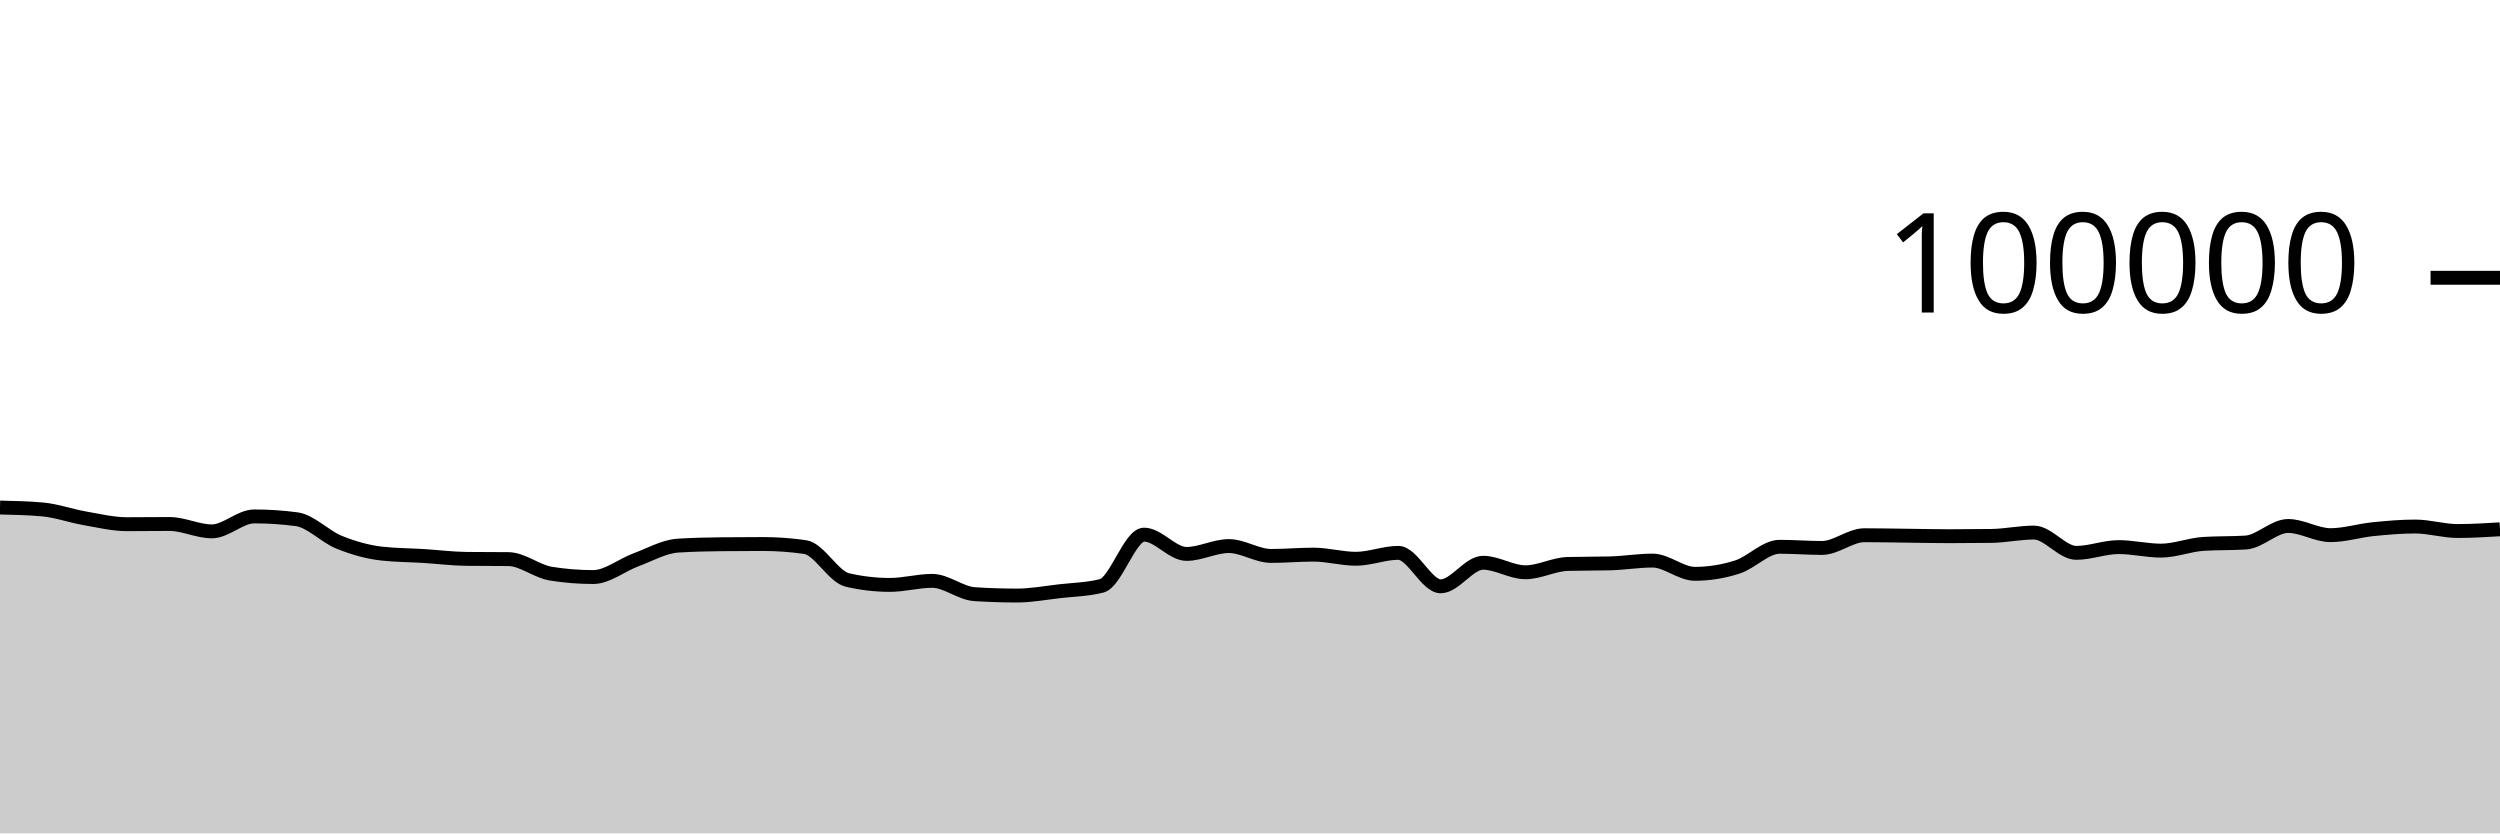
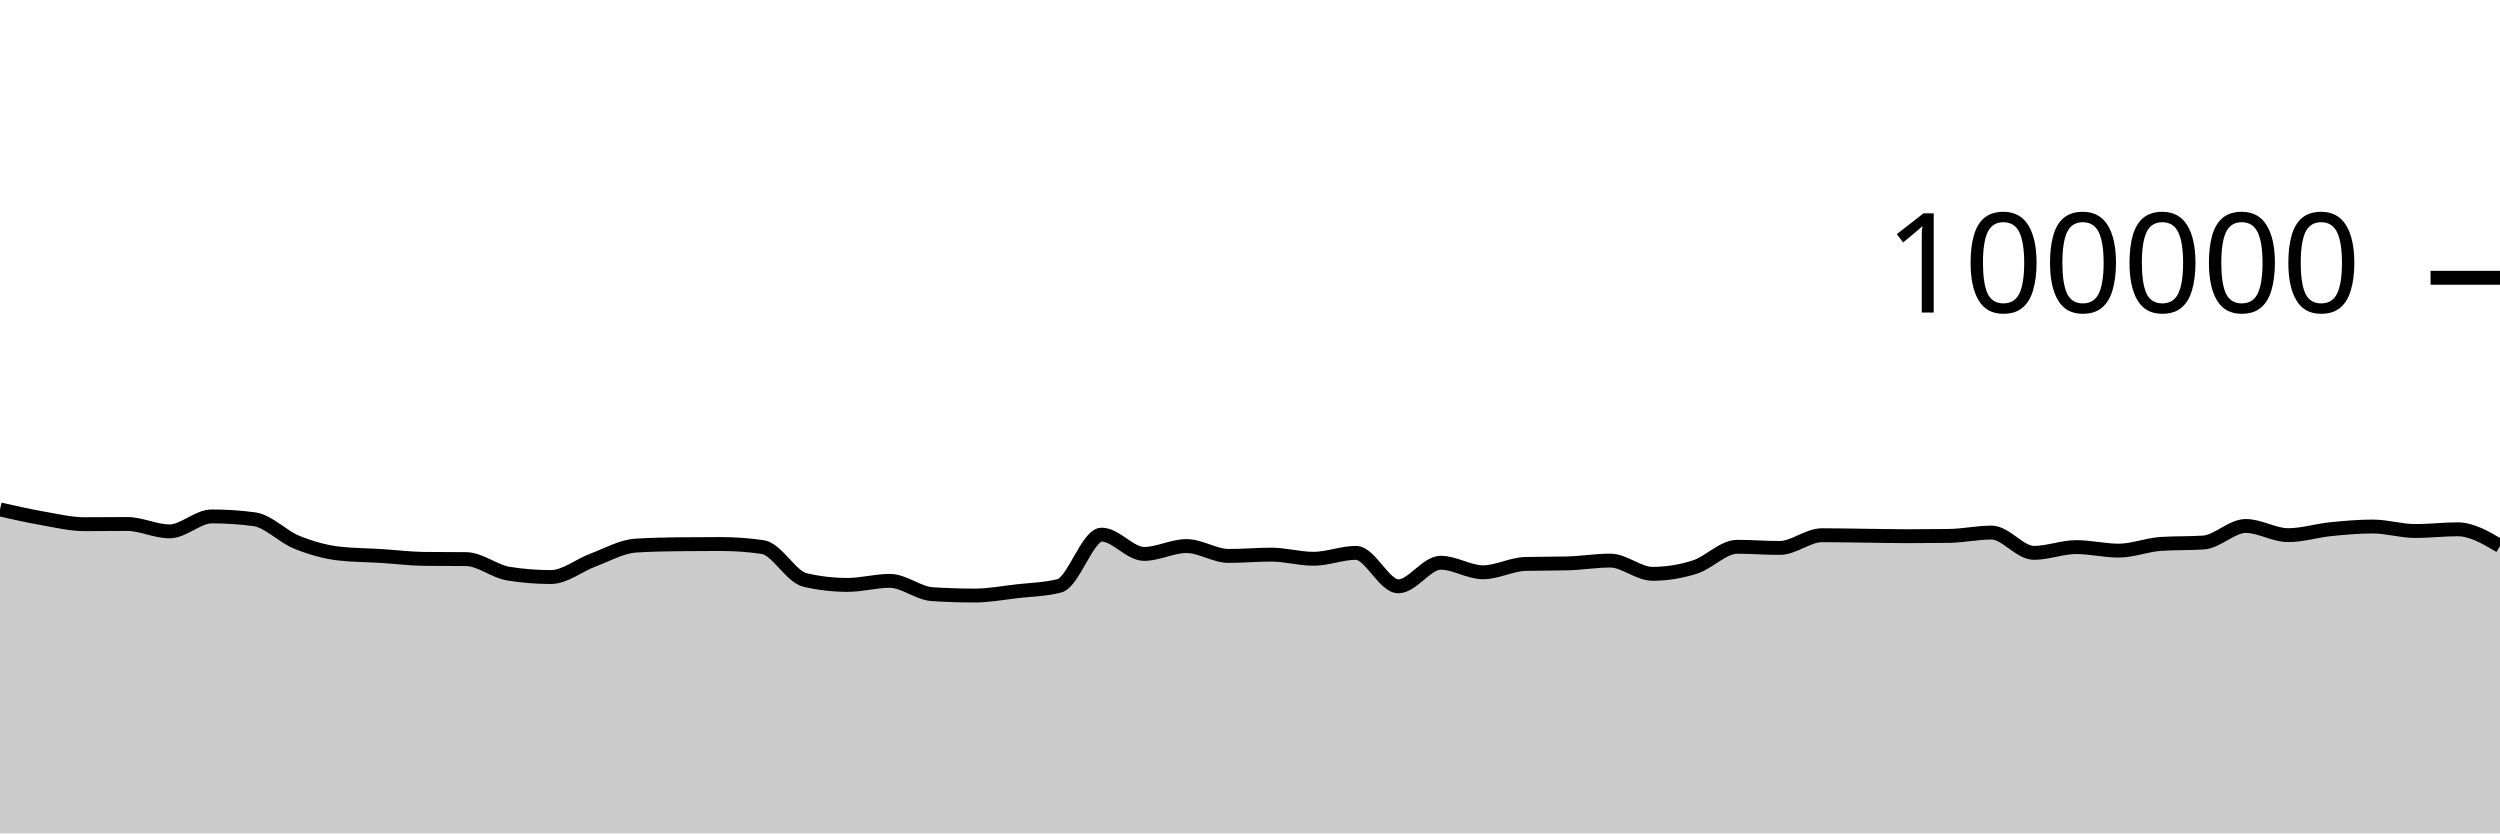
<svg xmlns="http://www.w3.org/2000/svg" viewBox="0 0 180 60">
  <g transform="translate(0,20)">
-     <path class="area" fill="rgba(0, 0, 0, 0.2)" d="M0,16.542C1.017,16.565,2.034,16.587,3.051,16.678C4.068,16.769,5.085,17.14,6.102,17.317C7.119,17.494,8.136,17.742,9.153,17.742C10.169,17.742,11.186,17.727,12.203,17.727C13.22,17.727,14.237,18.258,15.254,18.258C16.271,18.258,17.288,17.182,18.305,17.182C19.322,17.182,20.339,17.249,21.356,17.384C22.373,17.519,23.39,18.625,24.407,19.037C25.424,19.449,26.441,19.739,27.458,19.856C28.475,19.973,29.492,19.968,30.508,20.032C31.525,20.096,32.542,20.227,33.559,20.239C34.576,20.25,35.593,20.245,36.61,20.256C37.627,20.267,38.644,21.141,39.661,21.303C40.678,21.466,41.695,21.547,42.712,21.547C43.729,21.547,44.746,20.695,45.763,20.318C46.78,19.941,47.797,19.351,48.814,19.285C49.831,19.219,50.847,19.197,51.864,19.186C52.881,19.175,53.898,19.169,54.915,19.169C55.932,19.169,56.949,19.242,57.966,19.388C58.983,19.535,60,21.524,61.017,21.76C62.034,21.995,63.051,22.113,64.068,22.113C65.085,22.113,66.102,21.822,67.119,21.822C68.136,21.822,69.153,22.713,70.169,22.78C71.186,22.846,72.203,22.879,73.22,22.879C74.237,22.879,75.254,22.687,76.271,22.57C77.288,22.453,78.305,22.44,79.322,22.18C80.339,21.92,81.356,18.493,82.373,18.493C83.39,18.493,84.407,19.882,85.424,19.882C86.441,19.882,87.458,19.317,88.475,19.317C89.492,19.317,90.508,20.027,91.525,20.027C92.542,20.027,93.559,19.933,94.576,19.933C95.593,19.933,96.61,20.231,97.627,20.231C98.644,20.231,99.661,19.805,100.678,19.805C101.695,19.805,102.712,22.215,103.729,22.215C104.746,22.215,105.763,20.518,106.78,20.518C107.797,20.518,108.814,21.204,109.831,21.204C110.847,21.204,111.864,20.631,112.881,20.604C113.898,20.577,114.915,20.59,115.932,20.563C116.949,20.536,117.966,20.362,118.983,20.362C120,20.362,121.017,21.315,122.034,21.315C123.051,21.315,124.068,21.151,125.085,20.826C126.102,20.502,127.119,19.368,128.136,19.368C129.153,19.368,130.169,19.452,131.186,19.452C132.203,19.452,133.22,18.536,134.237,18.536C135.254,18.536,136.271,18.558,137.288,18.57C138.305,18.582,139.322,18.607,140.339,18.607C141.356,18.607,142.373,18.6,143.39,18.586C144.407,18.571,145.424,18.345,146.441,18.345C147.458,18.345,148.475,19.806,149.492,19.806C150.508,19.806,151.525,19.391,152.542,19.391C153.559,19.391,154.576,19.645,155.593,19.645C156.61,19.645,157.627,19.225,158.644,19.16C159.661,19.095,160.678,19.127,161.695,19.062C162.712,18.997,163.729,17.87,164.746,17.87C165.763,17.87,166.78,18.531,167.797,18.531C168.814,18.531,169.831,18.206,170.847,18.102C171.864,17.999,172.881,17.909,173.898,17.909C174.915,17.909,175.932,18.233,176.949,18.233C177.966,18.233,178.983,18.171,180,18.11L180,40C178.983,40,177.966,40,176.949,40C175.932,40,174.915,40,173.898,40C172.881,40,171.864,40,170.847,40C169.831,40,168.814,40,167.797,40C166.78,40,165.763,40,164.746,40C163.729,40,162.712,40,161.695,40C160.678,40,159.661,40,158.644,40C157.627,40,156.61,40,155.593,40C154.576,40,153.559,40,152.542,40C151.525,40,150.508,40,149.492,40C148.475,40,147.458,40,146.441,40C145.424,40,144.407,40,143.39,40C142.373,40,141.356,40,140.339,40C139.322,40,138.305,40,137.288,40C136.271,40,135.254,40,134.237,40C133.22,40,132.203,40,131.186,40C130.169,40,129.153,40,128.136,40C127.119,40,126.102,40,125.085,40C124.068,40,123.051,40,122.034,40C121.017,40,120,40,118.983,40C117.966,40,116.949,40,115.932,40C114.915,40,113.898,40,112.881,40C111.864,40,110.847,40,109.831,40C108.814,40,107.797,40,106.78,40C105.763,40,104.746,40,103.729,40C102.712,40,101.695,40,100.678,40C99.661,40,98.644,40,97.627,40C96.61,40,95.593,40,94.576,40C93.559,40,92.542,40,91.525,40C90.508,40,89.492,40,88.475,40C87.458,40,86.441,40,85.424,40C84.407,40,83.39,40,82.373,40C81.356,40,80.339,40,79.322,40C78.305,40,77.288,40,76.271,40C75.254,40,74.237,40,73.22,40C72.203,40,71.186,40,70.169,40C69.153,40,68.136,40,67.119,40C66.102,40,65.085,40,64.068,40C63.051,40,62.034,40,61.017,40C60,40,58.983,40,57.966,40C56.949,40,55.932,40,54.915,40C53.898,40,52.881,40,51.864,40C50.847,40,49.831,40,48.814,40C47.797,40,46.78,40,45.763,40C44.746,40,43.729,40,42.712,40C41.695,40,40.678,40,39.661,40C38.644,40,37.627,40,36.61,40C35.593,40,34.576,40,33.559,40C32.542,40,31.525,40,30.508,40C29.492,40,28.475,40,27.458,40C26.441,40,25.424,40,24.407,40C23.39,40,22.373,40,21.356,40C20.339,40,19.322,40,18.305,40C17.288,40,16.271,40,15.254,40C14.237,40,13.22,40,12.203,40C11.186,40,10.169,40,9.153,40C8.136,40,7.119,40,6.102,40C5.085,40,4.068,40,3.051,40C2.034,40,1.017,40,0,40Z" />
-     <path class="line" stroke="black" fill="none" d="M0,16.542C1.017,16.565,2.034,16.587,3.051,16.678C4.068,16.769,5.085,17.14,6.102,17.317C7.119,17.494,8.136,17.742,9.153,17.742C10.169,17.742,11.186,17.727,12.203,17.727C13.22,17.727,14.237,18.258,15.254,18.258C16.271,18.258,17.288,17.182,18.305,17.182C19.322,17.182,20.339,17.249,21.356,17.384C22.373,17.519,23.39,18.625,24.407,19.037C25.424,19.449,26.441,19.739,27.458,19.856C28.475,19.973,29.492,19.968,30.508,20.032C31.525,20.096,32.542,20.227,33.559,20.239C34.576,20.25,35.593,20.245,36.61,20.256C37.627,20.267,38.644,21.141,39.661,21.303C40.678,21.466,41.695,21.547,42.712,21.547C43.729,21.547,44.746,20.695,45.763,20.318C46.78,19.941,47.797,19.351,48.814,19.285C49.831,19.219,50.847,19.197,51.864,19.186C52.881,19.175,53.898,19.169,54.915,19.169C55.932,19.169,56.949,19.242,57.966,19.388C58.983,19.535,60,21.524,61.017,21.76C62.034,21.995,63.051,22.113,64.068,22.113C65.085,22.113,66.102,21.822,67.119,21.822C68.136,21.822,69.153,22.713,70.169,22.78C71.186,22.846,72.203,22.879,73.22,22.879C74.237,22.879,75.254,22.687,76.271,22.57C77.288,22.453,78.305,22.44,79.322,22.18C80.339,21.92,81.356,18.493,82.373,18.493C83.39,18.493,84.407,19.882,85.424,19.882C86.441,19.882,87.458,19.317,88.475,19.317C89.492,19.317,90.508,20.027,91.525,20.027C92.542,20.027,93.559,19.933,94.576,19.933C95.593,19.933,96.61,20.231,97.627,20.231C98.644,20.231,99.661,19.805,100.678,19.805C101.695,19.805,102.712,22.215,103.729,22.215C104.746,22.215,105.763,20.518,106.78,20.518C107.797,20.518,108.814,21.204,109.831,21.204C110.847,21.204,111.864,20.631,112.881,20.604C113.898,20.577,114.915,20.59,115.932,20.563C116.949,20.536,117.966,20.362,118.983,20.362C120,20.362,121.017,21.315,122.034,21.315C123.051,21.315,124.068,21.151,125.085,20.826C126.102,20.502,127.119,19.368,128.136,19.368C129.153,19.368,130.169,19.452,131.186,19.452C132.203,19.452,133.22,18.536,134.237,18.536C135.254,18.536,136.271,18.558,137.288,18.57C138.305,18.582,139.322,18.607,140.339,18.607C141.356,18.607,142.373,18.6,143.39,18.586C144.407,18.571,145.424,18.345,146.441,18.345C147.458,18.345,148.475,19.806,149.492,19.806C150.508,19.806,151.525,19.391,152.542,19.391C153.559,19.391,154.576,19.645,155.593,19.645C156.61,19.645,157.627,19.225,158.644,19.16C159.661,19.095,160.678,19.127,161.695,19.062C162.712,18.997,163.729,17.87,164.746,17.87C165.763,17.87,166.78,18.531,167.797,18.531C168.814,18.531,169.831,18.206,170.847,18.102C171.864,17.999,172.881,17.909,173.898,17.909C174.915,17.909,175.932,18.233,176.949,18.233C177.966,18.233,178.983,18.171,180,18.11" />
+     <path class="area" fill="rgba(0, 0, 0, 0.2)" d="M0,16.678C1.017,16.909,2.034,17.14,3.051,17.317C4.068,17.494,5.085,17.742,6.102,17.742C7.119,17.742,8.136,17.727,9.153,17.727C10.169,17.727,11.186,18.258,12.203,18.258C13.22,18.258,14.237,17.182,15.254,17.182C16.271,17.182,17.288,17.249,18.305,17.384C19.322,17.519,20.339,18.625,21.356,19.037C22.373,19.449,23.39,19.739,24.407,19.856C25.424,19.973,26.441,19.968,27.458,20.032C28.475,20.096,29.492,20.227,30.508,20.239C31.525,20.25,32.542,20.245,33.559,20.256C34.576,20.267,35.593,21.141,36.61,21.303C37.627,21.466,38.644,21.547,39.661,21.547C40.678,21.547,41.695,20.695,42.712,20.318C43.729,19.941,44.746,19.351,45.763,19.285C46.78,19.219,47.797,19.197,48.814,19.186C49.831,19.175,50.847,19.169,51.864,19.169C52.881,19.169,53.898,19.242,54.915,19.388C55.932,19.535,56.949,21.524,57.966,21.76C58.983,21.995,60,22.113,61.017,22.113C62.034,22.113,63.051,21.822,64.068,21.822C65.085,21.822,66.102,22.713,67.119,22.78C68.136,22.846,69.153,22.879,70.169,22.879C71.186,22.879,72.203,22.687,73.22,22.57C74.237,22.453,75.254,22.44,76.271,22.18C77.288,21.92,78.305,18.493,79.322,18.493C80.339,18.493,81.356,19.882,82.373,19.882C83.39,19.882,84.407,19.317,85.424,19.317C86.441,19.317,87.458,20.027,88.475,20.027C89.492,20.027,90.508,19.933,91.525,19.933C92.542,19.933,93.559,20.231,94.576,20.231C95.593,20.231,96.61,19.805,97.627,19.805C98.644,19.805,99.661,22.215,100.678,22.215C101.695,22.215,102.712,20.518,103.729,20.518C104.746,20.518,105.763,21.204,106.78,21.204C107.797,21.204,108.814,20.631,109.831,20.604C110.847,20.577,111.864,20.59,112.881,20.563C113.898,20.536,114.915,20.362,115.932,20.362C116.949,20.362,117.966,21.315,118.983,21.315C120,21.315,121.017,21.151,122.034,20.826C123.051,20.502,124.068,19.368,125.085,19.368C126.102,19.368,127.119,19.452,128.136,19.452C129.153,19.452,130.169,18.536,131.186,18.536C132.203,18.536,133.22,18.558,134.237,18.57C135.254,18.582,136.271,18.607,137.288,18.607C138.305,18.607,139.322,18.6,140.339,18.586C141.356,18.571,142.373,18.345,143.39,18.345C144.407,18.345,145.424,19.806,146.441,19.806C147.458,19.806,148.475,19.391,149.492,19.391C150.508,19.391,151.525,19.645,152.542,19.645C153.559,19.645,154.576,19.225,155.593,19.16C156.61,19.095,157.627,19.127,158.644,19.062C159.661,18.997,160.678,17.87,161.695,17.87C162.712,17.87,163.729,18.531,164.746,18.531C165.763,18.531,166.78,18.206,167.797,18.102C168.814,17.999,169.831,17.909,170.847,17.909C171.864,17.909,172.881,18.233,173.898,18.233C174.915,18.233,175.932,18.11,176.949,18.11C177.966,18.11,178.983,18.71,180,19.311L180,40C178.983,40,177.966,40,176.949,40C175.932,40,174.915,40,173.898,40C172.881,40,171.864,40,170.847,40C169.831,40,168.814,40,167.797,40C166.78,40,165.763,40,164.746,40C163.729,40,162.712,40,161.695,40C160.678,40,159.661,40,158.644,40C157.627,40,156.61,40,155.593,40C154.576,40,153.559,40,152.542,40C151.525,40,150.508,40,149.492,40C148.475,40,147.458,40,146.441,40C145.424,40,144.407,40,143.39,40C142.373,40,141.356,40,140.339,40C139.322,40,138.305,40,137.288,40C136.271,40,135.254,40,134.237,40C133.22,40,132.203,40,131.186,40C130.169,40,129.153,40,128.136,40C127.119,40,126.102,40,125.085,40C124.068,40,123.051,40,122.034,40C121.017,40,120,40,118.983,40C117.966,40,116.949,40,115.932,40C114.915,40,113.898,40,112.881,40C111.864,40,110.847,40,109.831,40C108.814,40,107.797,40,106.78,40C105.763,40,104.746,40,103.729,40C102.712,40,101.695,40,100.678,40C99.661,40,98.644,40,97.627,40C96.61,40,95.593,40,94.576,40C93.559,40,92.542,40,91.525,40C90.508,40,89.492,40,88.475,40C87.458,40,86.441,40,85.424,40C84.407,40,83.39,40,82.373,40C81.356,40,80.339,40,79.322,40C78.305,40,77.288,40,76.271,40C75.254,40,74.237,40,73.22,40C72.203,40,71.186,40,70.169,40C69.153,40,68.136,40,67.119,40C66.102,40,65.085,40,64.068,40C63.051,40,62.034,40,61.017,40C60,40,58.983,40,57.966,40C56.949,40,55.932,40,54.915,40C53.898,40,52.881,40,51.864,40C50.847,40,49.831,40,48.814,40C47.797,40,46.78,40,45.763,40C44.746,40,43.729,40,42.712,40C41.695,40,40.678,40,39.661,40C38.644,40,37.627,40,36.61,40C35.593,40,34.576,40,33.559,40C32.542,40,31.525,40,30.508,40C29.492,40,28.475,40,27.458,40C26.441,40,25.424,40,24.407,40C23.39,40,22.373,40,21.356,40C20.339,40,19.322,40,18.305,40C17.288,40,16.271,40,15.254,40C14.237,40,13.22,40,12.203,40C11.186,40,10.169,40,9.153,40C8.136,40,7.119,40,6.102,40C5.085,40,4.068,40,3.051,40C2.034,40,1.017,40,0,40Z" />
+     <path class="line" stroke="black" fill="none" d="M0,16.678C1.017,16.909,2.034,17.14,3.051,17.317C4.068,17.494,5.085,17.742,6.102,17.742C7.119,17.742,8.136,17.727,9.153,17.727C10.169,17.727,11.186,18.258,12.203,18.258C13.22,18.258,14.237,17.182,15.254,17.182C16.271,17.182,17.288,17.249,18.305,17.384C19.322,17.519,20.339,18.625,21.356,19.037C22.373,19.449,23.39,19.739,24.407,19.856C25.424,19.973,26.441,19.968,27.458,20.032C28.475,20.096,29.492,20.227,30.508,20.239C31.525,20.25,32.542,20.245,33.559,20.256C34.576,20.267,35.593,21.141,36.61,21.303C37.627,21.466,38.644,21.547,39.661,21.547C40.678,21.547,41.695,20.695,42.712,20.318C43.729,19.941,44.746,19.351,45.763,19.285C46.78,19.219,47.797,19.197,48.814,19.186C49.831,19.175,50.847,19.169,51.864,19.169C52.881,19.169,53.898,19.242,54.915,19.388C55.932,19.535,56.949,21.524,57.966,21.76C58.983,21.995,60,22.113,61.017,22.113C62.034,22.113,63.051,21.822,64.068,21.822C65.085,21.822,66.102,22.713,67.119,22.78C68.136,22.846,69.153,22.879,70.169,22.879C71.186,22.879,72.203,22.687,73.22,22.57C74.237,22.453,75.254,22.44,76.271,22.18C77.288,21.92,78.305,18.493,79.322,18.493C80.339,18.493,81.356,19.882,82.373,19.882C83.39,19.882,84.407,19.317,85.424,19.317C86.441,19.317,87.458,20.027,88.475,20.027C89.492,20.027,90.508,19.933,91.525,19.933C92.542,19.933,93.559,20.231,94.576,20.231C95.593,20.231,96.61,19.805,97.627,19.805C98.644,19.805,99.661,22.215,100.678,22.215C101.695,22.215,102.712,20.518,103.729,20.518C104.746,20.518,105.763,21.204,106.78,21.204C107.797,21.204,108.814,20.631,109.831,20.604C110.847,20.577,111.864,20.59,112.881,20.563C113.898,20.536,114.915,20.362,115.932,20.362C116.949,20.362,117.966,21.315,118.983,21.315C120,21.315,121.017,21.151,122.034,20.826C123.051,20.502,124.068,19.368,125.085,19.368C126.102,19.368,127.119,19.452,128.136,19.452C129.153,19.452,130.169,18.536,131.186,18.536C132.203,18.536,133.22,18.558,134.237,18.57C135.254,18.582,136.271,18.607,137.288,18.607C138.305,18.607,139.322,18.6,140.339,18.586C141.356,18.571,142.373,18.345,143.39,18.345C144.407,18.345,145.424,19.806,146.441,19.806C147.458,19.806,148.475,19.391,149.492,19.391C150.508,19.391,151.525,19.645,152.542,19.645C153.559,19.645,154.576,19.225,155.593,19.16C156.61,19.095,157.627,19.127,158.644,19.062C159.661,18.997,160.678,17.87,161.695,17.87C162.712,17.87,163.729,18.531,164.746,18.531C165.763,18.531,166.78,18.206,167.797,18.102C168.814,17.999,169.831,17.909,170.847,17.909C171.864,17.909,172.881,18.233,173.898,18.233C174.915,18.233,175.932,18.11,176.949,18.11C177.966,18.11,178.983,18.71,180,19.311" />
    <path class="axis-ceiling" stroke-width="1" stroke="black" fill="none" d="M175,0L180,0" />
    <text class="axis-ceiling-label" font-family="sans-serif" text-anchor="end" font-size="10px" x="170" y="2.5">100000</text>
  </g>
</svg>
